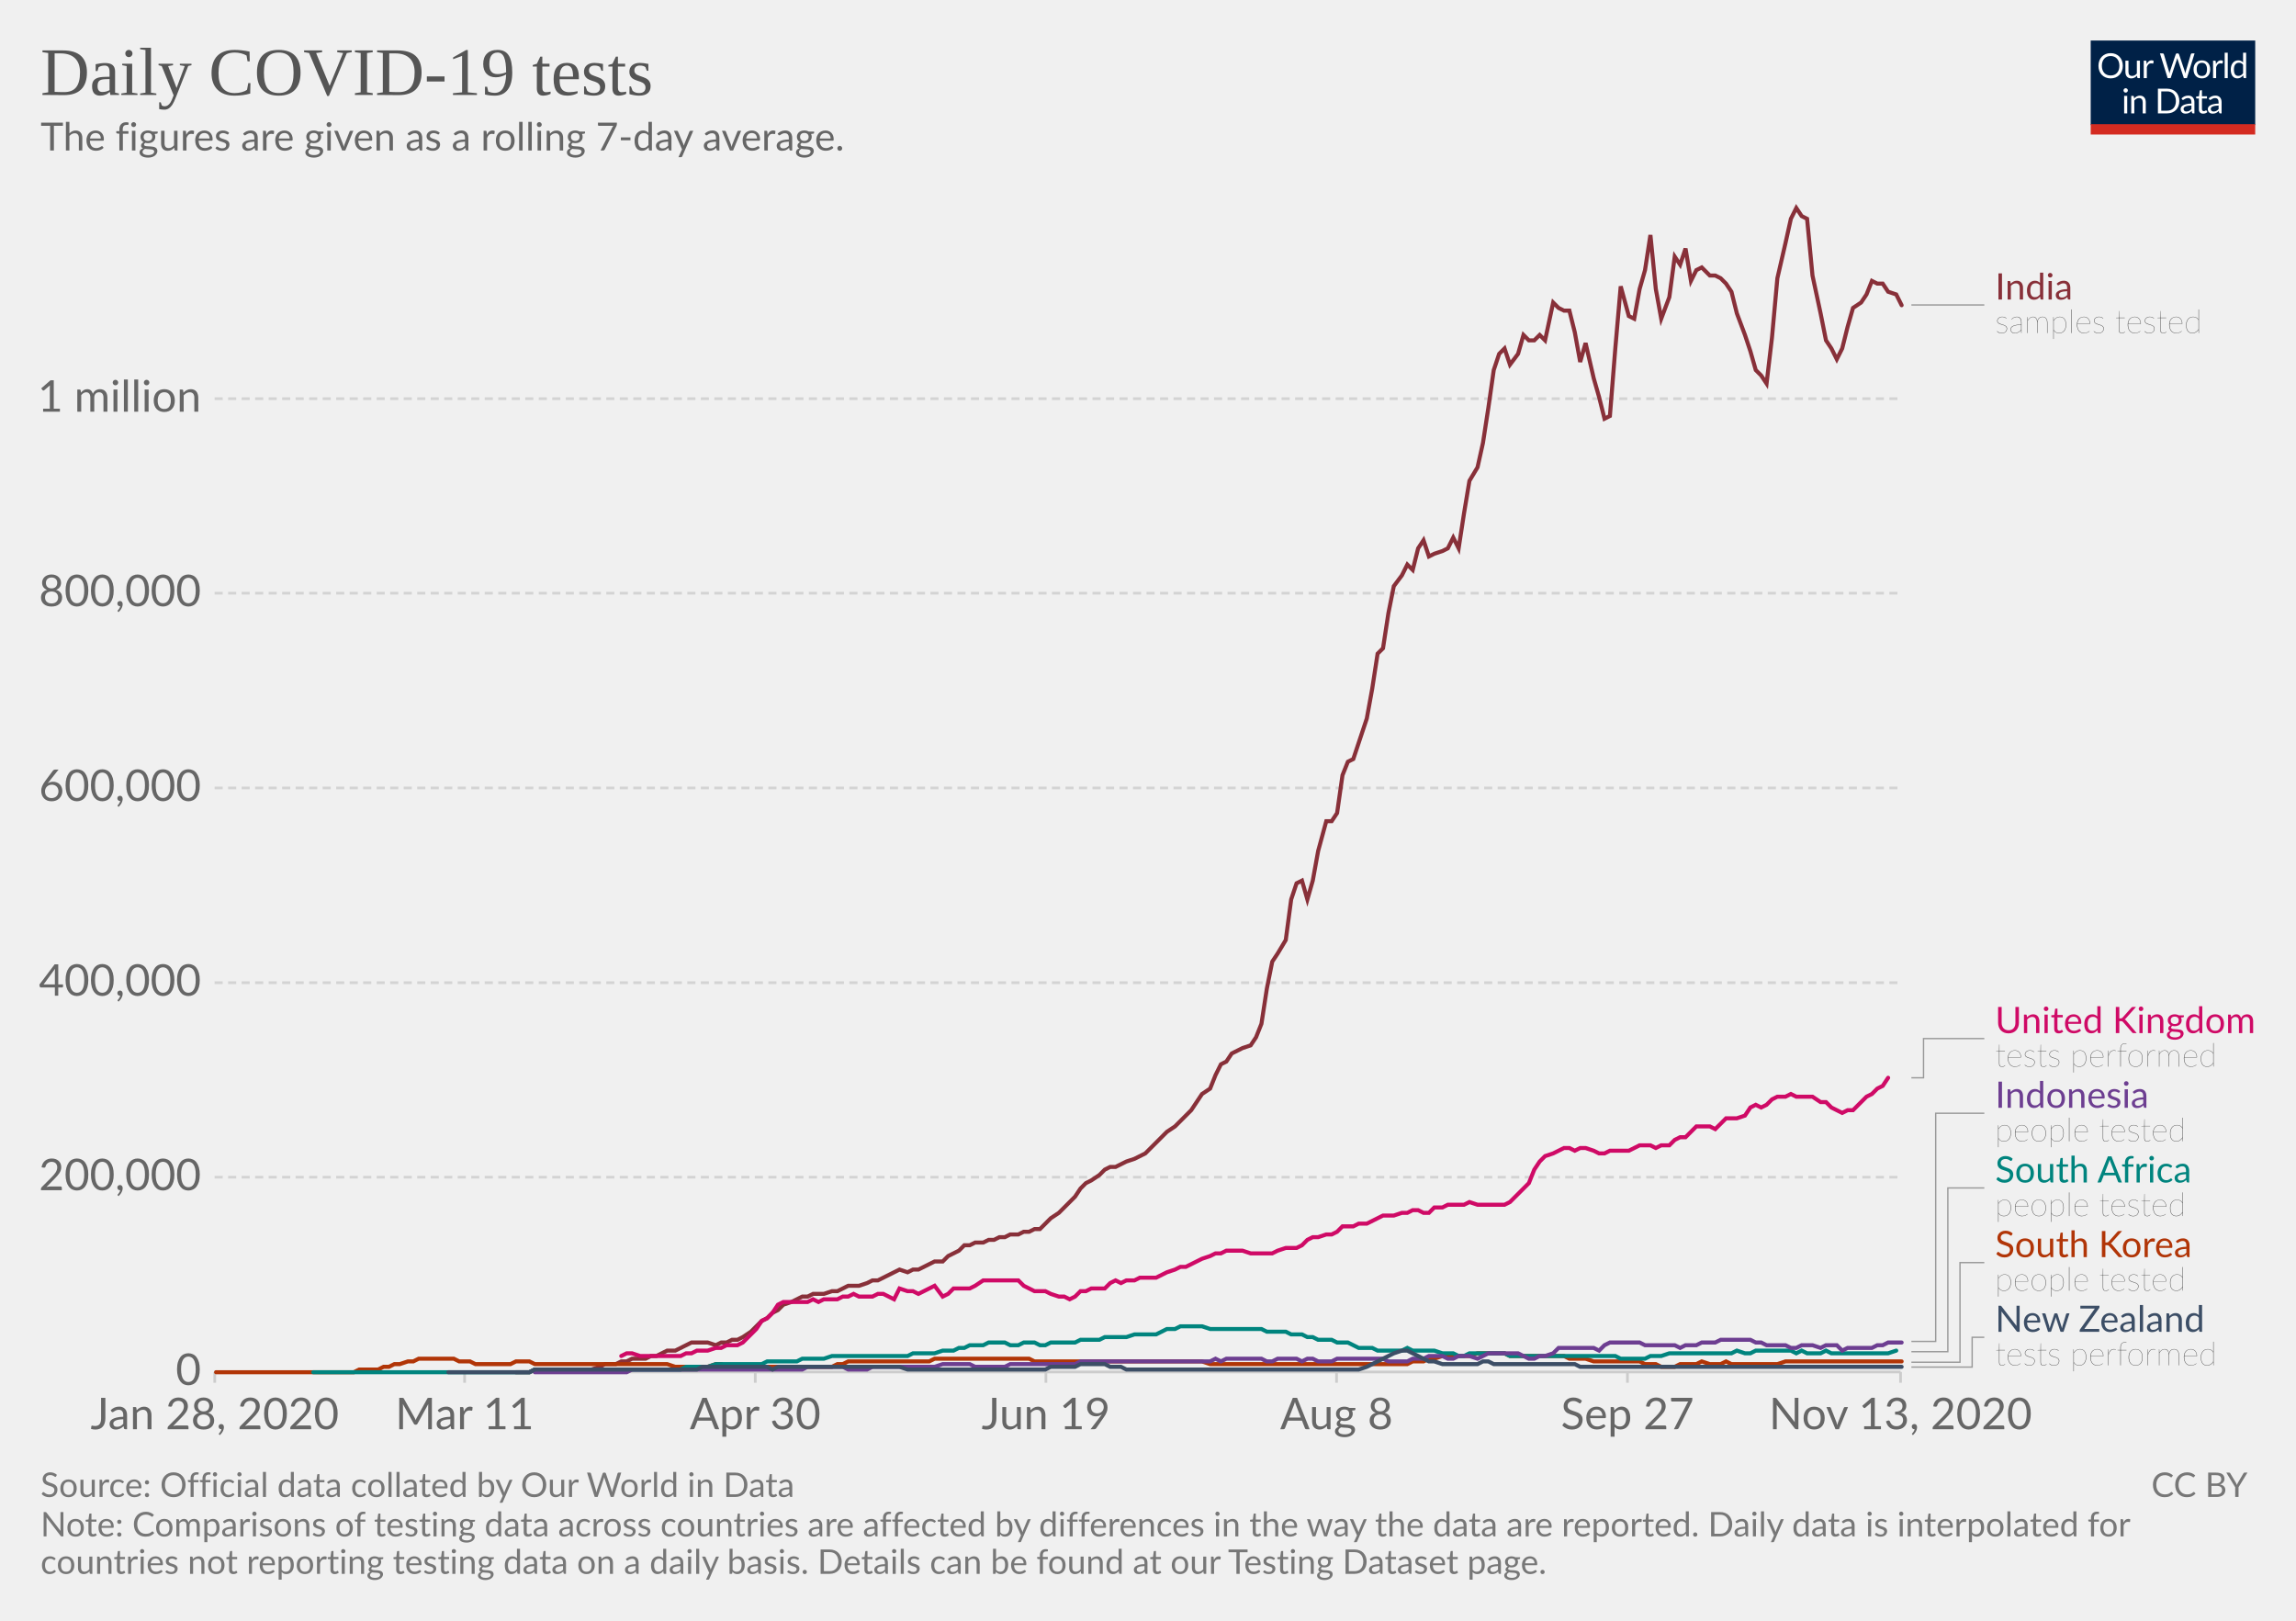
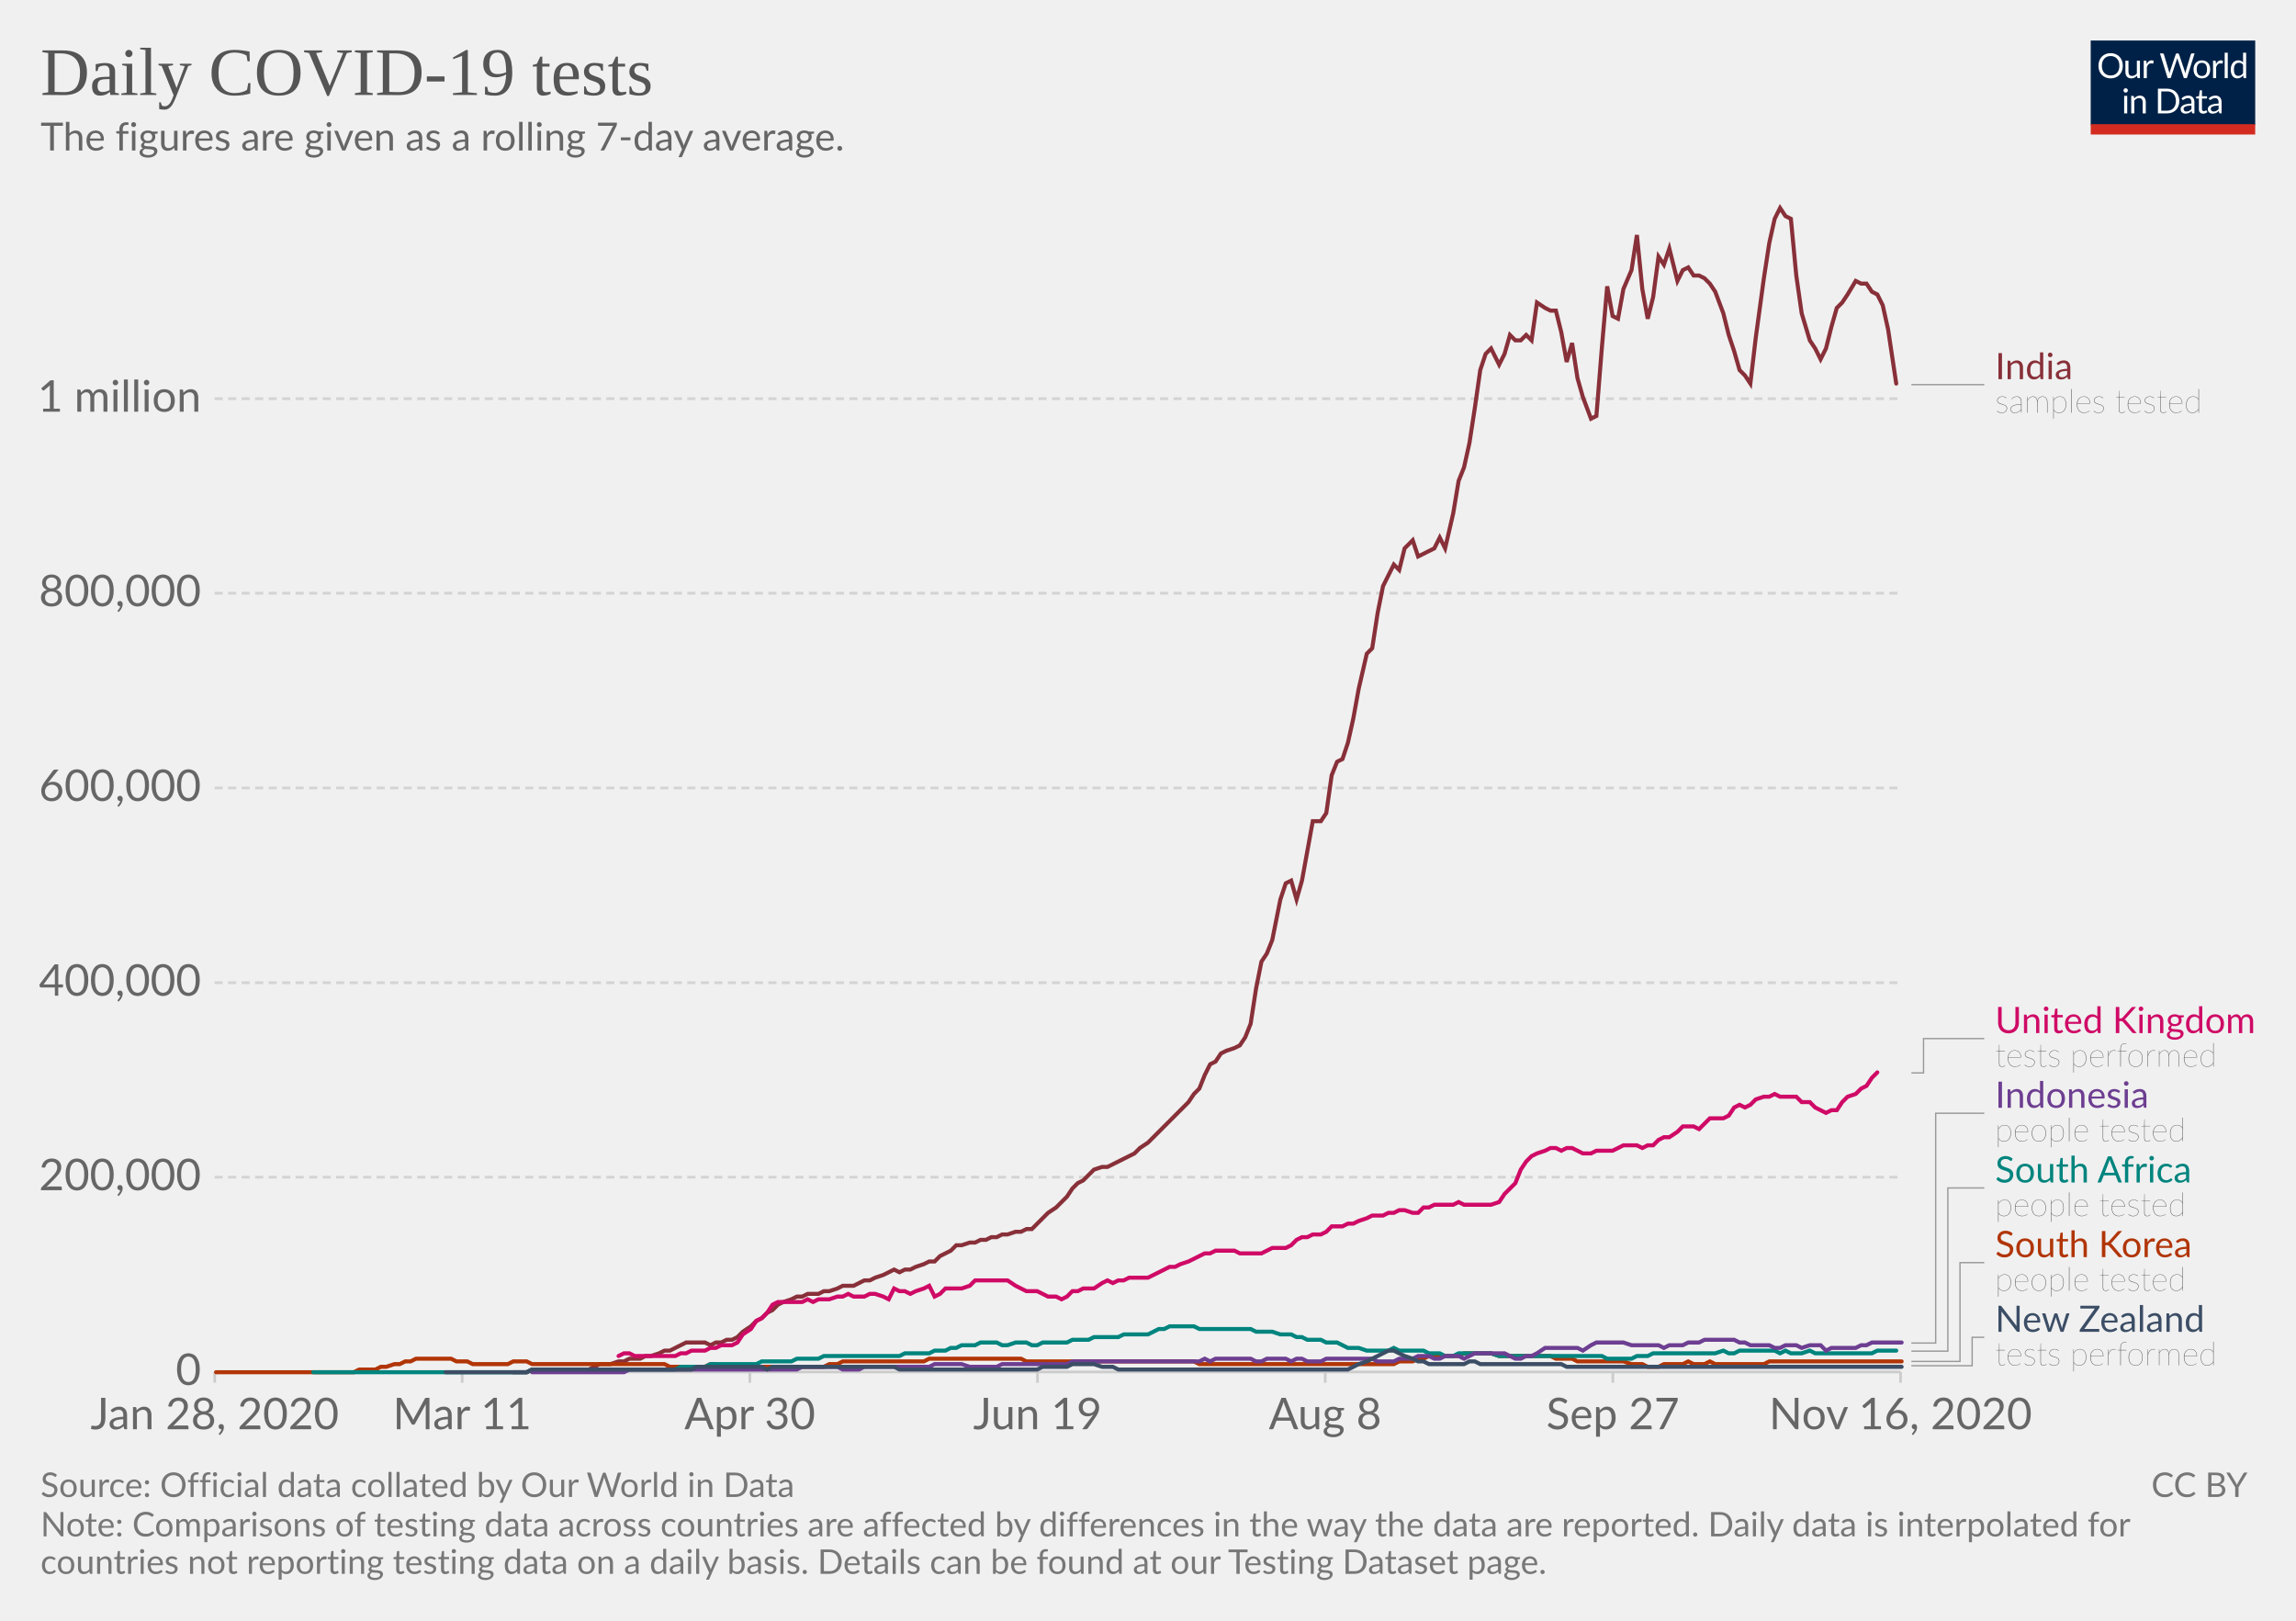
<svg xmlns="http://www.w3.org/2000/svg" version="1.1" style="background-color:#fff;-webkit-font-smoothing:antialiased" width="850" height="600" viewBox="0 0 850 600" font-family="Lato,'Helvetica Neue',Helvetica,Arial,sans-serif" font-size="18" text-rendering="optimizeLegibility">
  <g class="HeaderView">
    <g transform="matrix(.29 0 0 .29 774 15)">
      <svg width="210" height="120" viewBox="0 0 210 120" fill="none">
        <g clip-path="url(#clip0)">
          <path d="M0 0h210v107.89H0V0z" fill="#002147" />
          <path d="M40.98 32.25c0 2.36-.38 4.53-1.12 6.51a14.26 14.26 0 01-8.1 8.4c-1.9.78-4.02 1.17-6.34 1.17a16.6 16.6 0 01-6.33-1.17 14.31 14.31 0 01-8.08-8.4 18.29 18.29 0 01-1.12-6.51c0-2.36.38-4.53 1.12-6.5a14.32 14.32 0 018.07-8.44c1.92-.8 4.03-1.19 6.34-1.19 2.32 0 4.43.4 6.34 1.19 1.92.8 3.56 1.9 4.93 3.34a14.87 14.87 0 013.17 5.1 18.1 18.1 0 011.12 6.5zm-4.38 0c0-1.94-.26-3.68-.8-5.22a10.91 10.91 0 00-2.24-3.89 9.68 9.68 0 00-3.52-2.46 11.95 11.95 0 00-4.62-.86c-1.68 0-3.21.28-4.6.86a9.88 9.88 0 00-3.54 2.46 10.91 10.91 0 00-2.24 3.9c-.53 1.53-.8 3.27-.8 5.2 0 1.94.27 3.68.8 5.22a11.17 11.17 0 002.24 3.9 10.01 10.01 0 003.55 2.44c1.38.56 2.9.83 4.6.83 1.7 0 3.24-.27 4.61-.83a9.8 9.8 0 003.52-2.44 11.17 11.17 0 002.25-3.9c.53-1.54.8-3.28.8-5.21zm26.22-6.54V48H60.5c-.56 0-.9-.27-1.05-.81l-.31-2.4a12.45 12.45 0 01-3.26 2.6c-1.2.64-2.58.96-4.13.96-1.22 0-2.3-.2-3.24-.6a6.52 6.52 0 01-2.33-1.7 7.37 7.37 0 01-1.43-2.67c-.3-1.04-.46-2.2-.46-3.45V25.7h3.91v14.22c0 1.68.38 2.99 1.15 3.91.77.93 1.96 1.39 3.54 1.39 1.16 0 2.24-.27 3.23-.82a10.42 10.42 0 002.8-2.28V25.7h3.91zm8.61 4.47a9.94 9.94 0 012.6-3.56 5.64 5.64 0 013.76-1.3c.47 0 .92.05 1.34.15.44.1.83.27 1.17.49l-.3 2.92c-.09.37-.3.55-.66.55-.2 0-.5-.04-.9-.13a6.21 6.21 0 00-3.24.18c-.54.2-1.03.5-1.47.92-.42.4-.81.9-1.17 1.5-.33.58-.64 1.26-.92 2.02V48H67.7V25.71h2.25c.42 0 .72.08.88.25.16.16.27.44.33.83l.26 3.39zm61.16-13.7L122.75 48h-3.82l-7.99-24.05a21.95 21.95 0 01-.42-1.58 38.36 38.36 0 01-.44 1.58L102.05 48h-3.83L88.4 16.47h3.54c.38 0 .7.1.95.29.26.2.43.43.5.73l6.52 21.9c.1.4.2.83.28 1.28.1.46.2.94.29 1.46l.3-1.46c.12-.47.25-.9.38-1.27l7.41-21.91c.1-.25.26-.48.51-.69.27-.22.58-.33.95-.33h1.23c.38 0 .69.1.92.29.24.2.41.43.53.73l7.4 21.9a28.4 28.4 0 01.68 2.62 29.52 29.52 0 01.52-2.61l6.54-21.91c.07-.27.23-.5.48-.7.27-.21.58-.32.95-.32h3.32zm9.35 8.88c1.63 0 3.1.27 4.4.82a9.43 9.43 0 015.46 5.94c.5 1.4.74 2.98.74 4.73 0 1.76-.25 3.34-.74 4.75a9.43 9.43 0 01-5.46 5.92c-1.3.52-2.77.79-4.4.79-1.64 0-3.12-.27-4.44-.8a9.42 9.42 0 01-3.35-2.3c-.92-1-1.63-2.2-2.13-3.61-.49-1.41-.73-3-.73-4.75s.24-3.33.73-4.73c.5-1.43 1.2-2.64 2.13-3.63a9.4 9.4 0 013.35-2.31c1.32-.55 2.8-.82 4.44-.82zm0 19.89c2.2 0 3.84-.73 4.93-2.2 1.08-1.48 1.63-3.54 1.63-6.18 0-2.66-.55-4.72-1.63-6.2-1.09-1.49-2.73-2.23-4.93-2.23-1.12 0-2.09.2-2.93.57a5.7 5.7 0 00-2.06 1.65 7.5 7.5 0 00-1.24 2.67c-.26 1.04-.4 2.22-.4 3.54 0 2.64.55 4.7 1.64 6.18 1.1 1.47 2.76 2.2 4.99 2.2zm17.97-15.07a9.94 9.94 0 012.6-3.56 5.64 5.64 0 013.76-1.3c.47 0 .91.05 1.34.15.44.1.83.27 1.16.49l-.28 2.92c-.09.37-.31.55-.66.55-.2 0-.5-.04-.9-.13a6.2 6.2 0 00-3.24.18c-.54.2-1.03.5-1.47.92-.43.4-.82.9-1.17 1.5a13.1 13.1 0 00-.92 2.02V48h-3.94V25.71h2.24c.43 0 .72.08.88.25.17.16.28.44.33.83l.27 3.39zm15.04-14.59V48h-3.92V15.6h3.92zm19.55 15.43a6.22 6.22 0 00-2.38-2.05 6.7 6.7 0 00-2.86-.6c-2.07 0-3.66.75-4.77 2.23-1.12 1.48-1.68 3.6-1.68 6.33 0 1.46.13 2.7.38 3.74a7.29 7.29 0 001.1 2.56 4.35 4.35 0 001.78 1.45c.7.3 1.5.46 2.4.46 1.29 0 2.41-.3 3.36-.88a9.6 9.6 0 002.67-2.49V31.02zm3.91-15.43V48h-2.33c-.56 0-.9-.27-1.06-.81l-.35-2.71a12.13 12.13 0 01-3.25 2.77 8.28 8.28 0 01-4.23 1.06 7.31 7.31 0 01-6.14-2.9c-.73-.96-1.3-2.15-1.69-3.57a18.35 18.35 0 01.07-9.48 11.29 11.29 0 011.89-3.7 8.7 8.7 0 017.06-3.34 7.96 7.96 0 016.12 2.62V15.59h3.91zM46.61 70.71V93H42.7V70.71h3.91zm.84-7c0 .39-.08.75-.24 1.09a2.81 2.81 0 01-1.52 1.47 2.67 2.67 0 01-2.16 0 2.9 2.9 0 01-1.45-1.47 2.67 2.67 0 010-2.16c.15-.35.35-.65.6-.9.25-.27.53-.47.85-.62a2.67 2.67 0 012.16 0c.35.15.65.35.9.62.27.25.47.55.62.9.16.34.24.7.24 1.08zm7.97 10.24c.49-.54 1-1.04 1.54-1.48a9.85 9.85 0 013.66-1.84 8.96 8.96 0 015.43.35c.94.4 1.72.97 2.33 1.71a7.36 7.36 0 011.43 2.67c.32 1.04.49 2.19.49 3.45V93h-3.94V78.81c0-1.69-.4-3-1.17-3.92-.76-.93-1.93-1.4-3.5-1.4a6.6 6.6 0 00-3.25.83c-1 .56-1.92 1.31-2.77 2.27V93h-3.94V70.71h2.35c.56 0 .9.28 1.04.82l.3 2.42zm57.7 3.3c0 2.36-.37 4.5-1.11 6.44a14.3 14.3 0 01-3.17 4.98 14.1 14.1 0 01-4.93 3.2c-1.9.76-4.02 1.13-6.33 1.13H85.8V61.47h11.77c2.31 0 4.42.39 6.33 1.15a13.8 13.8 0 018.1 8.18 17.75 17.75 0 011.12 6.45zm-4.37 0c0-1.94-.26-3.67-.8-5.2a10.94 10.94 0 00-2.23-3.87 9.57 9.57 0 00-3.53-2.42 12.23 12.23 0 00-4.61-.83h-7.5v24.62h7.5c1.7 0 3.24-.28 4.61-.84a9.7 9.7 0 003.53-2.4 10.94 10.94 0 002.24-3.87c.53-1.53.8-3.26.8-5.2zm19.8 5.72c-1.8.06-3.34.2-4.62.44-1.26.22-2.3.51-3.1.88-.8.36-1.37.8-1.74 1.3-.35.5-.53 1.05-.53 1.67 0 .58.1 1.1.3 1.52a3 3 0 00.76 1.05c.34.27.73.46 1.17.6.45.11.94.17 1.45.17a7.28 7.28 0 003.5-.81 11.95 11.95 0 002.82-2.2v-4.62zm-12.65-9.11a12.73 12.73 0 013.98-2.66c1.43-.59 3-.88 4.73-.88 1.25 0 2.36.2 3.33.61a6.81 6.81 0 013.94 4.38c.33 1.04.5 2.19.5 3.43V93h-1.74a1.8 1.8 0 01-.88-.18c-.2-.13-.36-.38-.48-.74l-.44-2.12c-.59.55-1.16 1.03-1.72 1.46a9.48 9.48 0 01-3.74 1.7c-.69.15-1.46.23-2.3.23-.87 0-1.69-.12-2.45-.35a5.34 5.34 0 01-3.34-2.93 6.64 6.64 0 01-.49-2.64c0-.88.25-1.72.73-2.53a6.33 6.33 0 012.35-2.17c1.09-.63 2.5-1.15 4.25-1.54 1.75-.41 3.89-.65 6.42-.7v-1.75c0-1.73-.37-3.03-1.12-3.91-.75-.9-1.84-1.34-3.28-1.34-.97 0-1.78.12-2.44.37-.64.23-1.2.5-1.7.81l-1.23.82c-.33.23-.67.35-1 .35-.27 0-.5-.07-.69-.2a2.1 2.1 0 01-.48-.53l-.7-1.25zm27.67 19.5c-1.76 0-3.12-.5-4.07-1.48-.94-.98-1.41-2.4-1.41-4.25V74h-2.68a.9.9 0 01-.6-.2c-.16-.14-.24-.36-.24-.66v-1.56l3.65-.46.9-6.89a.9.9 0 01.29-.52.88.88 0 01.62-.22H142v7.67h6.44V74H142v13.38c0 .94.22 1.63.68 2.09.45.45 1.04.68 1.76.68a3.21 3.21 0 001.85-.53l.55-.35c.16-.12.3-.18.41-.18.2 0 .4.13.55.38l1.15 1.87a7.45 7.45 0 01-2.44 1.5c-.96.35-1.94.52-2.95.52zm19.68-10.4c-1.8.07-3.34.21-4.62.45-1.26.22-2.3.51-3.1.88-.8.36-1.37.8-1.74 1.3-.35.5-.53 1.05-.53 1.67 0 .58.1 1.1.3 1.52.18.42.44.77.76 1.05.34.27.73.46 1.17.6.45.11.94.17 1.45.17a7.3 7.3 0 003.5-.81 12.04 12.04 0 002.82-2.2v-4.62zm-12.65-9.1a12.72 12.72 0 013.99-2.66c1.42-.59 3-.88 4.72-.88 1.25 0 2.36.2 3.33.61a6.81 6.81 0 013.94 4.38c.33 1.04.5 2.19.5 3.43V93h-1.74a1.8 1.8 0 01-.88-.18c-.2-.13-.36-.38-.48-.74l-.44-2.12c-.59.55-1.16 1.03-1.72 1.46a9.48 9.48 0 01-3.74 1.7c-.69.15-1.46.23-2.3.23-.87 0-1.69-.12-2.45-.35a5.33 5.33 0 01-3.34-2.93 6.62 6.62 0 01-.49-2.64c0-.88.25-1.72.73-2.53a6.33 6.33 0 012.35-2.17c1.09-.63 2.5-1.15 4.25-1.54a31.2 31.2 0 016.42-.7v-1.75c0-1.73-.37-3.03-1.12-3.91-.75-.9-1.84-1.34-3.28-1.34-.97 0-1.78.12-2.44.37-.64.23-1.2.5-1.7.81-.46.3-.87.57-1.22.82-.34.23-.68.35-1.02.35-.26 0-.49-.07-.68-.2a1.88 1.88 0 01-.48-.53l-.7-1.25z" fill="#fff" />
          <path fill="#D42B21" d="M0 106.79h210V120H0z" />
        </g>
        <defs>
          <clipPath id="clip0">
            <path fill="#fff" d="M0 0h210v120H0z" />
          </clipPath>
        </defs>
      </svg>
    </g>
    <a href="https://ourworldindata.org/grapher/daily-covid-19-tests-smoothed-7-day?time=earliest..latest" target="_blank" rel="noopener" font-family="&quot;Playfair Display&quot;,Georgia,&quot;Times New Roman&quot;,serif">
      <text font-size="25.2" x="15" y="35.2" fill="#555">
        <tspan x="15" y="35.16">Daily COVID-19 tests</tspan>
      </text>
    </a>
    <text font-size="14.4" x="15" y="55.7" fill="#666">
      <tspan x="15" y="55.72">The figures are given as a rolling 7-day average.</tspan>
    </text>
  </g>
  <g class="LineChart">
    <defs>
      <clipPath id="a">
        <path d="M69.45 0h830v905h-830z" />
      </clipPath>
    </defs>
    <g class="DualAxisView">
      <g class="HorizontalAxis">
-         <path stroke="#ccc" d="M79.5 507.9v4M172 507.9v4M279.6 507.9v4M387.2 507.9v4M494.8 507.9v4M602.5 507.9v4M703.6 507.9v4" />
+         <path stroke="#ccc" d="M79.5 507.9v4M171.1 507.9v4M277.6 507.9v4M384.1 507.9v4M490.6 507.9v4M597.1 507.9v4M703.6 507.9v4" />
        <text x="79.5" y="529.1" fill="#666" text-anchor="middle" font-size="16.2">Jan 28, 2020</text>
-         <text x="172" y="529.1" fill="#666" text-anchor="middle" font-size="16.2">Mar 11</text>
-         <text x="279.6" y="529.1" fill="#666" text-anchor="middle" font-size="16.2">Apr 30</text>
-         <text x="387.2" y="529.1" fill="#666" text-anchor="middle" font-size="16.2">Jun 19</text>
-         <text x="494.8" y="529.1" fill="#666" text-anchor="middle" font-size="16.2">Aug 8</text>
-         <text x="602.5" y="529.1" fill="#666" text-anchor="middle" font-size="16.2">Sep 27</text>
-         <text x="703.6" y="529.1" fill="#666" text-anchor="middle" font-size="16.2">Nov 13, 2020</text>
+         <text x="171.1" y="529.1" fill="#666" text-anchor="middle" font-size="16.2">Mar 11</text>
+         <text x="277.6" y="529.1" fill="#666" text-anchor="middle" font-size="16.2">Apr 30</text>
+         <text x="384.1" y="529.1" fill="#666" text-anchor="middle" font-size="16.2">Jun 19</text>
+         <text x="490.6" y="529.1" fill="#666" text-anchor="middle" font-size="16.2">Aug 8</text>
+         <text x="597.1" y="529.1" fill="#666" text-anchor="middle" font-size="16.2">Sep 27</text>
+         <text x="703.6" y="529.1" fill="#666" text-anchor="middle" font-size="16.2">Nov 16, 2020</text>
      </g>
      <g class="VerticalAxis" fill="#666" dominant-baseline="middle" text-anchor="end" font-size="16.2">
        <text x="74.45" y="507.9">0</text>
        <text x="74.45" y="435.8">200,000</text>
        <text x="74.45" y="363.8">400,000</text>
        <text x="74.45" y="291.7">600,000</text>
        <text x="74.45" y="219.6">800,000</text>
        <text x="74.45" y="147.6">1 million</text>
      </g>
      <g class="AxisGridLines horizontalLines">
        <path stroke="#ccc" d="M79.45 507.9h624.16" />
        <path stroke="#d3d3d3" stroke-dasharray="3,2" d="M79.45 435.8h624.16M79.45 363.8h624.16M79.45 291.7h624.16M79.45 219.6h624.16M79.45 147.6h624.16" />
      </g>
    </g>
    <g clip-path="url(#a)">
      <g class="LineLabels" cursor="pointer">
        <g class="legendMark">
          <g class="indicator">
-             <path d="M707.61 112.9h13.5v0h13.5" stroke="#999" stroke-width=".5" fill="none" />
+             <path d="M707.61 142.4h13.5v0h13.5" stroke="#999" stroke-width=".5" fill="none" />
          </g>
-           <text font-size="13.5" x="738.6" y="110.9" fill="#883039">
-             <tspan x="738.61" y="110.88">India</tspan>
+           <text font-size="13.5" x="738.6" y="140.4" fill="#883039">
+             <tspan x="738.61" y="140.38">India</tspan>
          </text>
-           <text font-size="12.15" x="738.6" y="123.3" fill="#333" class="textAnnotation" font-weight="lighter">
-             <tspan x="738.61" y="123.3">samples tested</tspan>
+           <text font-size="12.15" x="738.6" y="152.8" fill="#333" class="textAnnotation" font-weight="lighter">
+             <tspan x="738.61" y="152.8">samples tested</tspan>
          </text>
        </g>
        <g class="legendMark">
          <g class="indicator">
-             <path d="M707.61 399h4.5v-14.52h22.5" stroke="#999" stroke-width=".5" fill="none" />
+             <path d="M707.61 397.2h4.5v-12.72h22.5" stroke="#999" stroke-width=".5" fill="none" />
          </g>
          <text font-size="13.5" x="738.6" y="382.5" fill="#CF0A66">
            <tspan x="738.61" y="382.45">United Kingdom</tspan>
          </text>
          <text font-size="12.15" x="738.6" y="394.9" fill="#333" class="textAnnotation" font-weight="lighter">
            <tspan x="738.61" y="394.87">tests performed</tspan>
          </text>
        </g>
        <g class="legendMark">
          <g class="indicator">
-             <path d="M707.61 496.6h9v-84.47h18" stroke="#999" stroke-width=".5" fill="none" />
+             <path d="M707.61 497.2h9v-85.07h18" stroke="#999" stroke-width=".5" fill="none" />
          </g>
          <text font-size="13.5" x="738.6" y="410.1" fill="#6D3E91">
            <tspan x="738.61" y="410.1">Indonesia</tspan>
          </text>
          <text font-size="12.15" x="738.6" y="422.5" fill="#333" class="textAnnotation" font-weight="lighter">
            <tspan x="738.61" y="422.52">people tested</tspan>
          </text>
        </g>
        <g class="legendMark">
          <g class="indicator">
-             <path d="M707.61 500.4h13.5v-60.62h13.5" stroke="#999" stroke-width=".5" fill="none" />
+             <path d="M707.61 500.2h13.5v-60.42h13.5" stroke="#999" stroke-width=".5" fill="none" />
          </g>
          <text font-size="13.5" x="738.6" y="437.8" fill="#00847E">
            <tspan x="738.61" y="437.75">South Africa</tspan>
          </text>
          <text font-size="12.15" x="738.6" y="450.2" fill="#333" class="textAnnotation" font-weight="lighter">
            <tspan x="738.61" y="450.17">people tested</tspan>
          </text>
        </g>
        <g class="legendMark">
          <g class="indicator">
-             <path d="M707.61 504.3h18v-36.88h9" stroke="#999" stroke-width=".5" fill="none" />
+             <path d="M707.61 504h18v-36.57h9" stroke="#999" stroke-width=".5" fill="none" />
          </g>
          <text font-size="13.5" x="738.6" y="465.4" fill="#B13507">
            <tspan x="738.61" y="465.4">South Korea</tspan>
          </text>
          <text font-size="12.15" x="738.6" y="477.8" fill="#333" class="textAnnotation" font-weight="lighter">
            <tspan x="738.61" y="477.82">people tested</tspan>
          </text>
        </g>
        <g class="legendMark">
          <g class="indicator">
-             <path d="M707.61 506.1h22.5v-11.03h4.5" stroke="#999" stroke-width=".5" fill="none" />
+             <path d="M707.61 505.6h22.5v-10.53h4.5" stroke="#999" stroke-width=".5" fill="none" />
          </g>
          <text font-size="13.5" x="738.6" y="493.1" fill="#3C4E66">
            <tspan x="738.61" y="493.05">New Zealand</tspan>
          </text>
          <text font-size="12.15" x="738.6" y="505.5" fill="#333" class="textAnnotation" font-weight="lighter">
            <tspan x="738.61" y="505.47">tests performed</tspan>
          </text>
        </g>
      </g>
      <g class="Lines">
        <g class="key-India_0">
-           <path stroke="#883039" stroke-linecap="round" d="M191 508h5l2-1h21l3-1 2-1h4l2-1h2l2-1h5l2-1h2l2-1 2-1h3l2-1 2-1 2-1h6l3 1 2-1h2l2-1h2l2-1 3-2 2-2 2-2 2-1 2-2 2-1 2-2 3-1 2-1 2-1h2l2-1h4l3-1h2l2-1 2-1h4l3-1 2-1h2l2-1 2-1 2-1 2-1 3 1 2-1h2l2-1 2-1 2-1h3l2-2 2-1 2-1 2-2h2l2-1h3l2-1h2l2-1h2l2-1h3l2-1h2l2-1h2l2-2 2-2 3-2 2-2 2-2 2-2 2-3 2-2 2-1 3-2 2-2 2-1h2l2-1 2-1 3-1 2-1 2-1 2-2 2-2 2-2 2-2 3-2 2-2 2-2 2-2 2-3 2-3 3-2 2-5 2-4 2-1 2-3 2-1 2-1 3-1 2-3 2-5 2-13 2-10 2-3 3-5 2-15 2-6 2-1 2 7 2-7 2-11 3-11h2l2-3 2-14 2-5 2-1 2-6 3-9 2-11 2-13 2-2 2-13 2-10 3-4 2-4 2 2 2-8 2-3 2 6 2-1 3-1 2-1 2-4 2 4 2-13 2-12 3-5 2-9 2-13 2-14 2-6 2-2 2 6 3-4 2-7 2 2h2l2-2 2 2 3-14 2 2 2 1h2l2 8 2 11 2-7 3 13 2 7 2 8 2-1 2-25 2-23 3 11 2 1 2-11 2-7 2-13 2 20 2 11 3-8 2-15 2 3 2-6 2 12 2-4 2-1 3 3h2l2 1 2 2 2 3 2 8 3 8 2 6 2 7 2 2 2 3 2-17 2-22 3-13 2-9 2-4 2 3 2 1 2 21 3 14 2 10 2 3 2 4 2-4 2-8 2-7 3-2 2-3 2-5 2 1h2l2 3 3 1 2 4" fill="none" stroke-width="1.5" />
+           <path stroke="#883039" stroke-linecap="round" d="M190 508h5l2-1h21l2-1 2-1h4l3-1h2l2-1h4l2-1h2l3-1 2-1h2l2-1 2-1 2-1h7l2 1 2-1h2l2-1h2l2-1 2-2 3-2 2-2 2-1 2-2 2-1 2-2 2-1 3-1 2-1h2l2-1h4l2-1h2l3-1 2-1h4l2-1 2-1h2l2-1 3-1 2-1 2-1 2 1 2-1h2l2-1 3-1 2-1h2l2-2 2-1 2-1 2-2h2l3-1h2l2-1h2l2-1h2l2-1h2l3-1h2l2-1h2l2-2 2-2 2-2 3-2 2-2 2-2 2-3 2-2 2-1 2-2 2-2 3-1h2l2-1 2-1 2-1 2-1 2-1 2-2 3-2 2-2 2-2 2-2 2-2 2-2 2-2 3-3 2-3 2-2 2-5 2-4 2-1 2-3 2-1 3-1 2-1 2-3 2-5 2-13 2-10 2-3 2-5 3-15 2-6 2-1 2 7 2-7 2-11 2-11h3l2-3 2-14 2-5 2-1 2-6 2-9 2-11 3-13 2-2 2-13 2-10 2-4 2-4 2 2 2-8 3-3 2 6 2-1 2-1 2-1 2-4 2 4 3-13 2-12 2-5 2-9 2-13 2-14 2-6 2-2 3 6 2-4 2-7 2 2h2l2-2 2 2 2-14 3 2 2 1h2l2 8 2 11 2-7 2 13 2 7 3 8 2-1 2-25 2-23 2 11 2 1 2-11 3-7 2-13 2 20 2 11 2-8 2-15 2 3 2-6 3 12 2-4 2-1 2 3h2l2 1 2 2 2 3 3 8 2 8 2 6 2 7 2 2 2 3 2-17 3-22 2-13 2-9 2-4 2 3 2 1 2 21 2 14 3 10 2 3 2 4 2-4 2-8 2-7 2-2 2-3 3-5 2 1h2l2 3 2 1 2 4 2 9 3 20" fill="none" stroke-width="1.5" />
        </g>
        <g class="key-United-Kingdom_0">
-           <path stroke="#CF0A66" stroke-linecap="round" d="M230 502l2-1h2l3 1h15l2-1h2l2-1h4l3-1h2l2-1h4l2-1 3-3 2-2 2-3 2-1 2-2 2-3 2-1h9l2-1 2 1 2-1h5l2-1h2l2-1 2 1h5l2-1h2l2 1 2 1 2-4 3 1h2l2 1 2-1 2-1 2-1 3 4 2-1 2-2h6l2-1 3-2h13l2 2 2 1 2 1h4l2 1 3 1h2l2 1 2-1 2-2h2l2-1h5l2-2 2-1 2 1 2-1h3l2-1h6l2-1 2-1 3-1 2-1h2l2-1 2-1 2-1 3-1 2-1h2l2-1h6l3 1h8l2-1 3-1h4l2-1 2-2 2-1h2l3-1h2l2-1 2-2h4l2-1h3l2-1 2-1 2-1h4l3-1h2l2-1h2l2 1h2l2-2h3l2-1h6l2-1 3 1h10l2-1 3-3 2-2 2-2 2-5 2-3 2-2 3-1 2-1 2-1h2l2 1 2-1h2l3 1 2 1h2l2-1h7l2-1 2-1h4l2 1 2-1h3l2-2 2-1h2l2-2 2-2h5l2 1 2-2 2-2h4l3-1 2-3 2-1 2 1 2-1 2-2 2-1h3l2-1 2 1h6l3 2h2l2 2 2 1 2 1 2-1h2l3-3 2-2 2-1 2-2 2-1 2-3" fill="none" stroke-width="1.5" />
+           <path stroke="#CF0A66" stroke-linecap="round" d="M229 502l2-1h2l2 1h15l2-1h2l2-1h5l2-1h2l2-1h4l2-1 2-3 3-2 2-3 2-1 2-2 2-3 2-1h9l2-1 2 1 2-1h4l3-1h2l2-1 2 1h4l2-1h2l3 1 2 1 2-4 2 1h2l2 1 2-1 3-1 2-1 2 4 2-1 2-2h6l3-1 2-2h12l3 2 2 1 2 1h4l2 1 2 1h3l2 1 2-1 2-2h2l2-1h4l3-2 2-1 2 1 2-1h2l2-1h7l2-1 2-1 2-1 2-1h2l2-1 3-1 2-1 2-1 2-1h2l2-1h7l2 1h8l2-1 2-1h5l2-1 2-2 2-1h2l2-1h3l2-1 2-2h4l2-1h2l2-1 3-1 2-1h4l2-1h2l2-1h2l3 1h2l2-2h2l2-1h7l2-1 2 1h10l3-1 2-3 2-2 2-2 2-5 2-3 2-2 2-1 3-1 2-1h2l2 1 2-1h2l2 1 2 1h3l2-1h6l2-1 2-1h5l2 1 2-1h2l2-2 2-1h2l3-2 2-2h4l2 1 2-2 2-2h5l2-1 2-3 2-1 2 1 2-1 2-2 3-1h2l2-1 2 1h6l2 2h3l2 2 2 1 2 1 2-1h2l2-3 2-2 3-1 2-2 2-1 2-3 2-2" fill="none" stroke-width="1.5" />
        </g>
        <g class="key-South-Korea_0">
-           <path stroke="#B13507" stroke-linecap="round" d="M80 508h51l2-1h7l2-1h2l2-1h2l3-1h2l2-1h13l2 1h4l2 1h13l2-1h5l2 1h49l3 1h12l3-1h2l2 1h39l2-1h2l2-1h30l2-1h35l2 1h62l3 1h73l2-1h4l2-1h2l3-1h10l3-1h10l2 1h20l2 1h6l3 1h17l2 1h4l2 1h5l2-1h6l2-1 3 1h4l2-1 2 1h17l3-1h43" fill="none" stroke-width="1.5" />
+           <path stroke="#B13507" stroke-linecap="round" d="M80 508h51l2-1h6l2-1h2l3-1h2l2-1h2l2-1h13l2 1h4l2 1h13l2-1h5l2 1h49l2 1h13l2-1h2l2 1h38l2-1h3l2-1h30l2-1h34l2 1h62l2 1h72l2-1h5l2-1h2l2-1h11l2-1h10l3 1h19l2 1h6l2 1h17l3 1h4l2 1h4l2-1h7l2-1 2 1h4l2-1 2 1h18l2-1h49" fill="none" stroke-width="1.5" />
        </g>
        <g class="key-South-Africa_0">
-           <path stroke="#00847E" stroke-linecap="round" d="M116 508h80l2-1h54l2-1h8l3-1h17l2-1h11l2-1h8l3-1h28l2-1h8l3-1h4l2-1h2l2-1h5l2-1h6l2 1h3l2-1h4l2 1h2l2-1h9l2-1h7l2-1h8l3-1h8l2-1 2-1h3l2-1h8l3 1h19l2 1h7l2 1h4l2 1h2l2 1h5l2 1h4l2 1 2 1h5l2 1h9l2-1 2 1h8l3 1h4l2 1h2l2-1h13l2 1h39l2 1h9l2-1h4l3-1h23l2-1 3 1h2l2-1h13l2 1 2-1 2 1h5l2-1 2 1h21l3-1" fill="none" stroke-width="1.5" />
+           <path stroke="#00847E" stroke-linecap="round" d="M116 508h79l2-1h53l2-1h9l2-1h17l2-1h11l2-1h8l2-1h28l2-1h9l2-1h4l2-1h2l2-1h5l2-1h6l2 1h2l3-1h4l2 1h2l2-1h9l2-1h6l2-1h9l2-1h9l2-1 2-1h2l2-1h9l2 1h19l2 1h6l3 1h4l2 1h2l2 1h5l2 1h4l2 1 2 1h4l3 1h8l2-1 2 1h9l2 1h4l2 1h3l2-1h12l3 1h38l2 1h9l2-1h4l2-1h23l3-1 2 1h2l2-1h13l2 1 2-1 2 1h4l3-1 2 1h21l2-1h7" fill="none" stroke-width="1.5" />
        </g>
        <g class="key-Indonesia_0">
-           <path stroke="#6D3E91" stroke-linecap="round" d="M198 508h34l2-1h63l2-1h13l2 1h7l2-1h23l3-1h10l2 1h11l2-1h24l2-1h48l2-1 2 1 2-1h13l2 1h2l2-1h7l2 1 2-1h2l2 1h5l2-1h17l2 1h7l2-1h4l2-1h5l2 1h2l2-1h4l3 1 2-1 2-1h11l2 1 2 1h2l2-1h2l3-1 2-2h13l2 1 2-2 2-1h11l2 1h11l2 1 2-1h4l2-1h5l2-1h11l2 1h2l2 1h7l2 1h2l2-1h4l3 1 2-1h4l2 2 2-1h9l2-1h2l2-1h5" fill="none" stroke-width="1.5" />
+           <path stroke="#6D3E91" stroke-linecap="round" d="M197 508h34l2-1h62l2-1h13l2 1h6l2-1h24l2-1h10l3 1h10l2-1h24l2-1h47l2-1 2 1 2-1h13l2 1h2l2-1h7l2 1 2-1h2l2 1h5l2-1h17l2 1h6l2-1h5l2-1h4l2 1h2l2-1h5l2 1 2-1 2-1h11l2 1 2 1h2l2-1h2l2-1 3-2h12l2 1 3-2 2-1h10l3 1h10l2 1 2-1h5l2-1h4l2-1h11l2 1h2l2 1h7l2 1h2l2-1h4l2 1 3-1h4l2 2 2-1h9l2-1h2l2-1h11" fill="none" stroke-width="1.5" />
        </g>
        <g class="key-New-Zealand_0">
-           <path stroke="#3C4E66" stroke-linecap="round" d="M166 508h30l2-1h60l2-1h24l2 1 2-1h45l3 1h51l2-1h9l2-1h9l2 1h4l2 1h86l3-1 2-1 2-1 2-1 2-1 2-1 3-1h2l2 1 2 1 2 1 2 1h2l3 1h13l2-1h2l2 1h30l2 1h119" fill="none" stroke-width="1.5" />
+           <path stroke="#3C4E66" stroke-linecap="round" d="M165 508h30l2-1h59l2-1h24l2 1 2-1h45l2 1h51l2-1h9l2-1h8l3 1h4l2 1h85l2-1 2-1 3-1 2-1 2-1 2-1 2-1h2l2 1 2 1 3 1 2 1h2l2 1h13l2-1h2l2 1h30l2 1h124" fill="none" stroke-width="1.5" />
        </g>
      </g>
    </g>
  </g>
  <g class="SourcesFooter" fill="#777">
    <g class="clickable" fill="#777">
      <text font-size="12.6" x="15" y="554.2">
        <tspan x="15" y="554.18">Source: Official data collated by Our World in Data</tspan>
      </text>
    </g>
    <text font-size="12.6" x="15" y="568.8">
      <tspan x="15" y="568.78">Note: Comparisons of testing data across countries are affected by differences in the way the data are reported. Daily data is interpolated for</tspan>
      <tspan x="15" y="582.64">countries not reporting testing data on a daily basis. Details can be found at our Testing Dataset page.</tspan>
    </text>
    <text font-size="12.6" x="796.4" y="554.2">
      <tspan x="796.44" y="554.18">
        <a class="cclogo" href="http://creativecommons.org/licenses/by/4.0/deed.en_US" target="_blank" fill="#777">CC BY</a>
      </tspan>
    </text>
  </g>
</svg>
